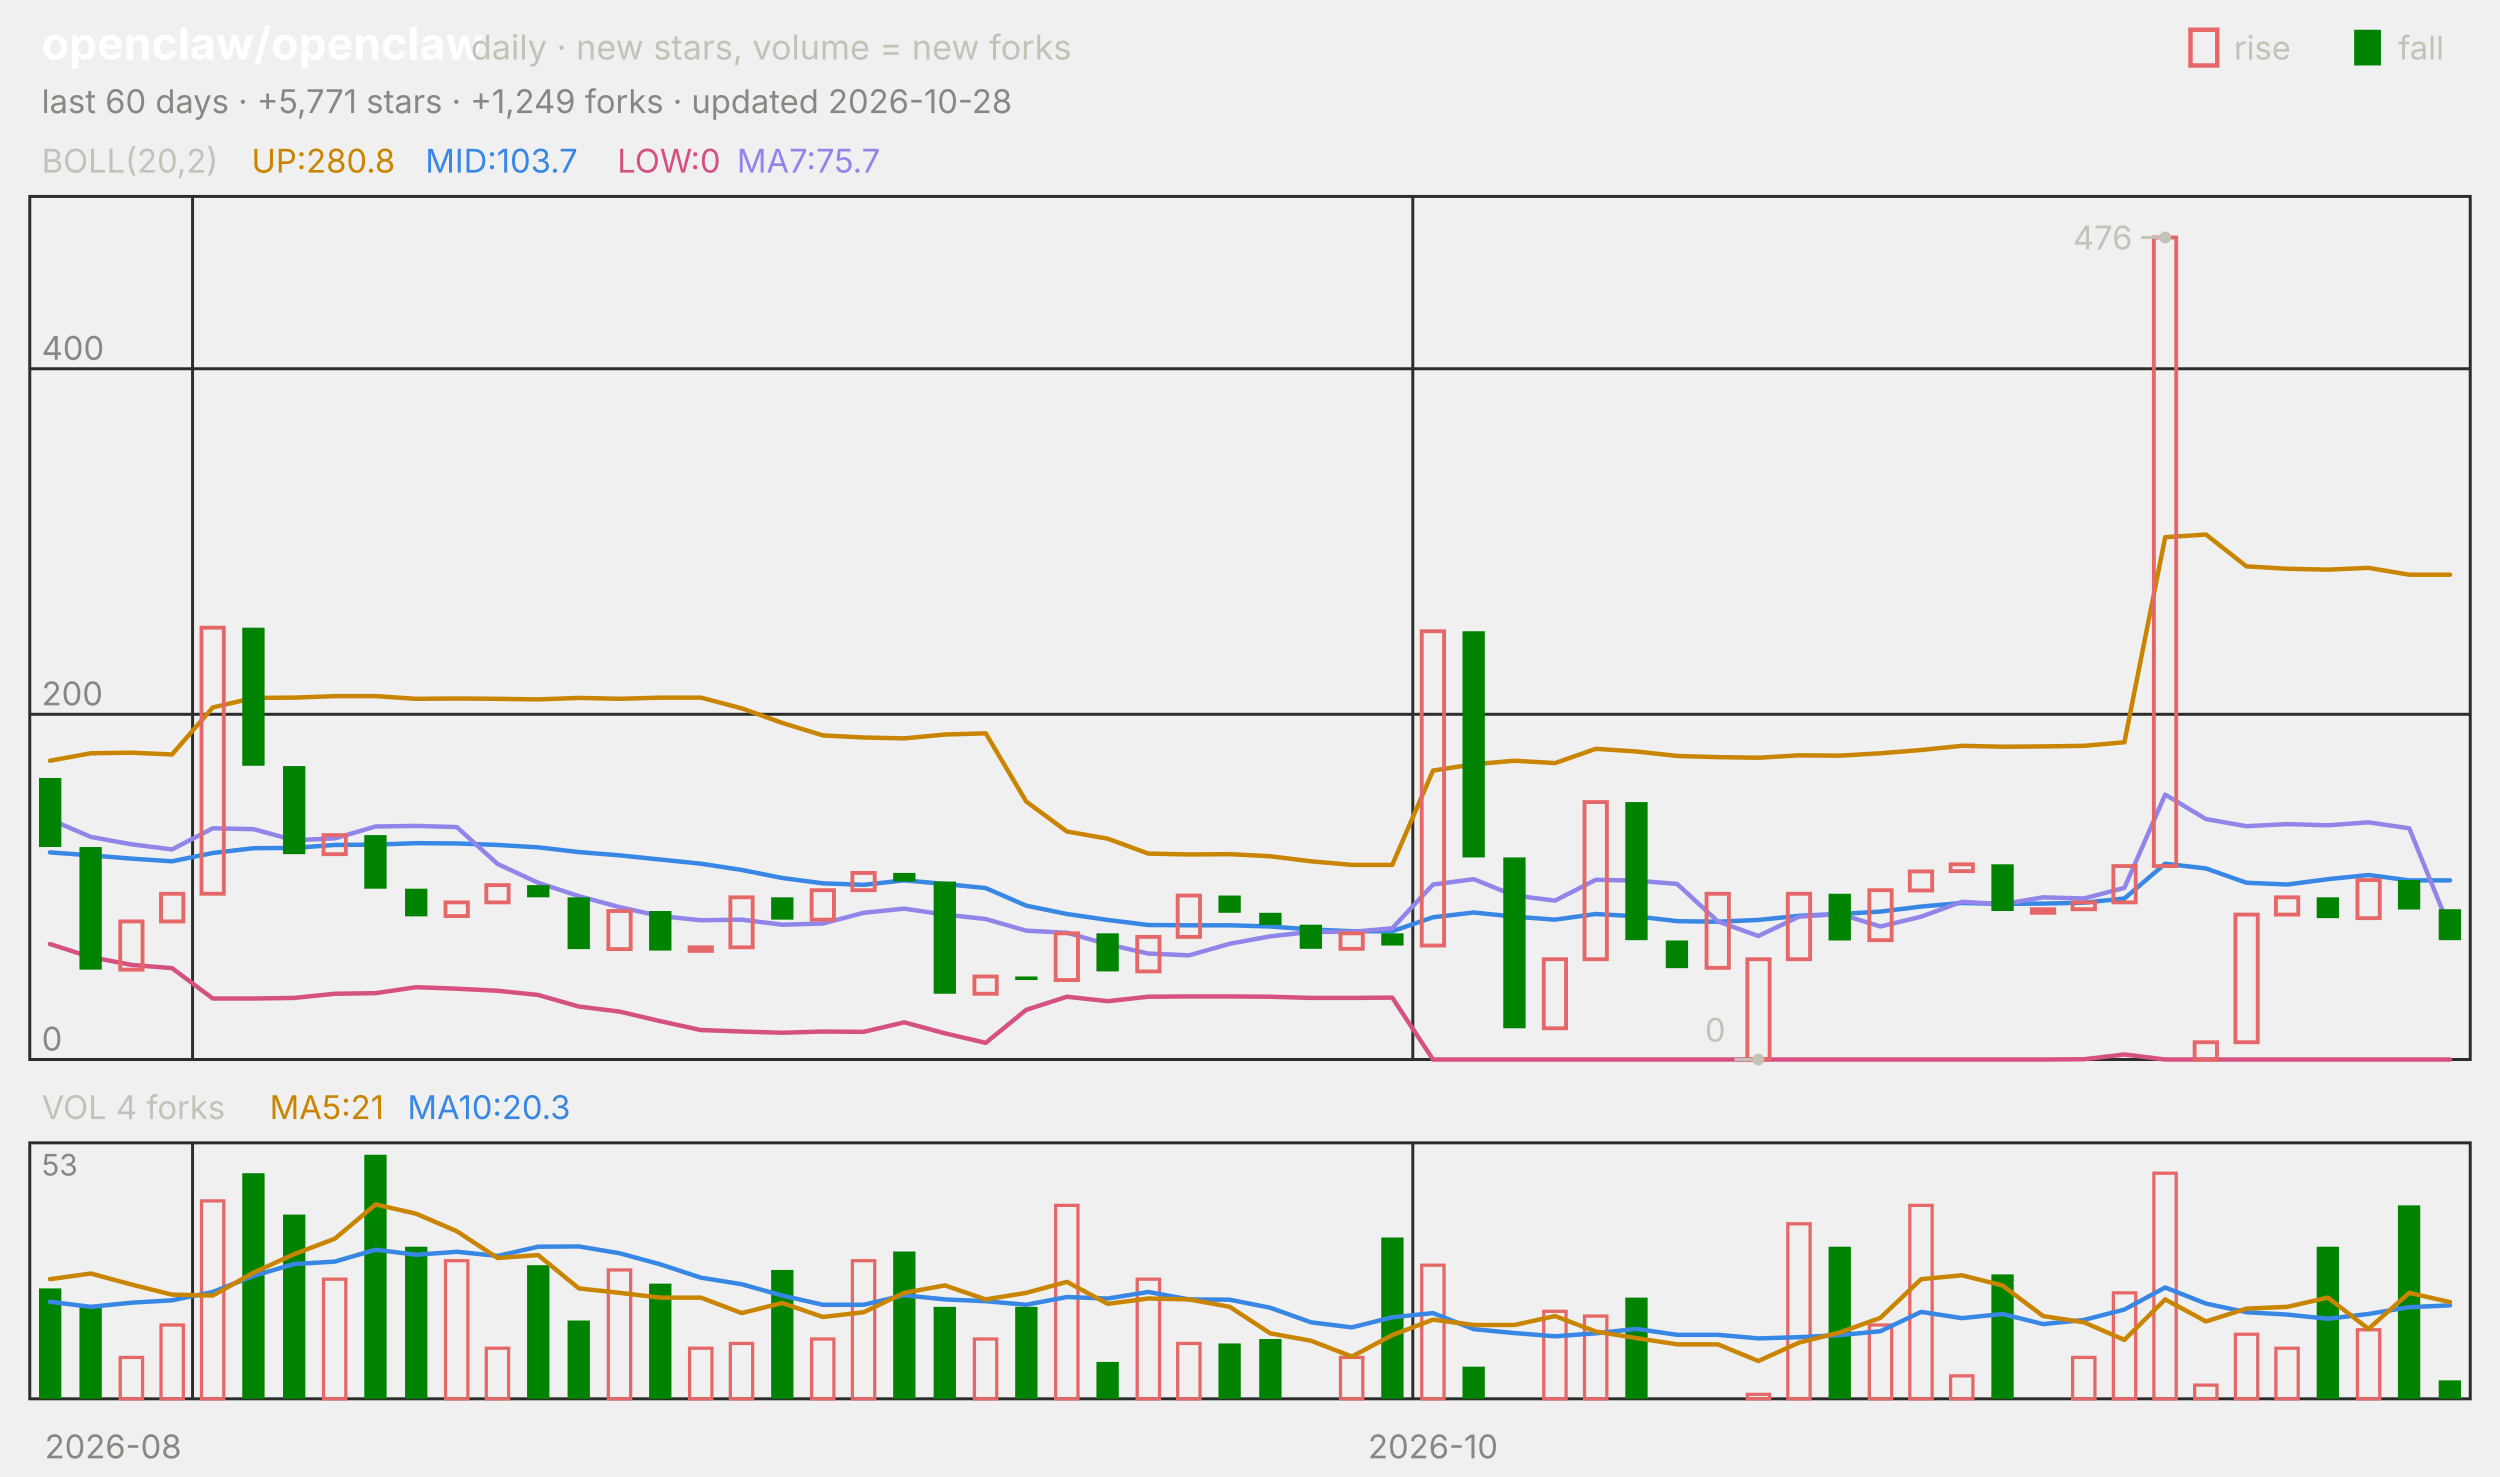
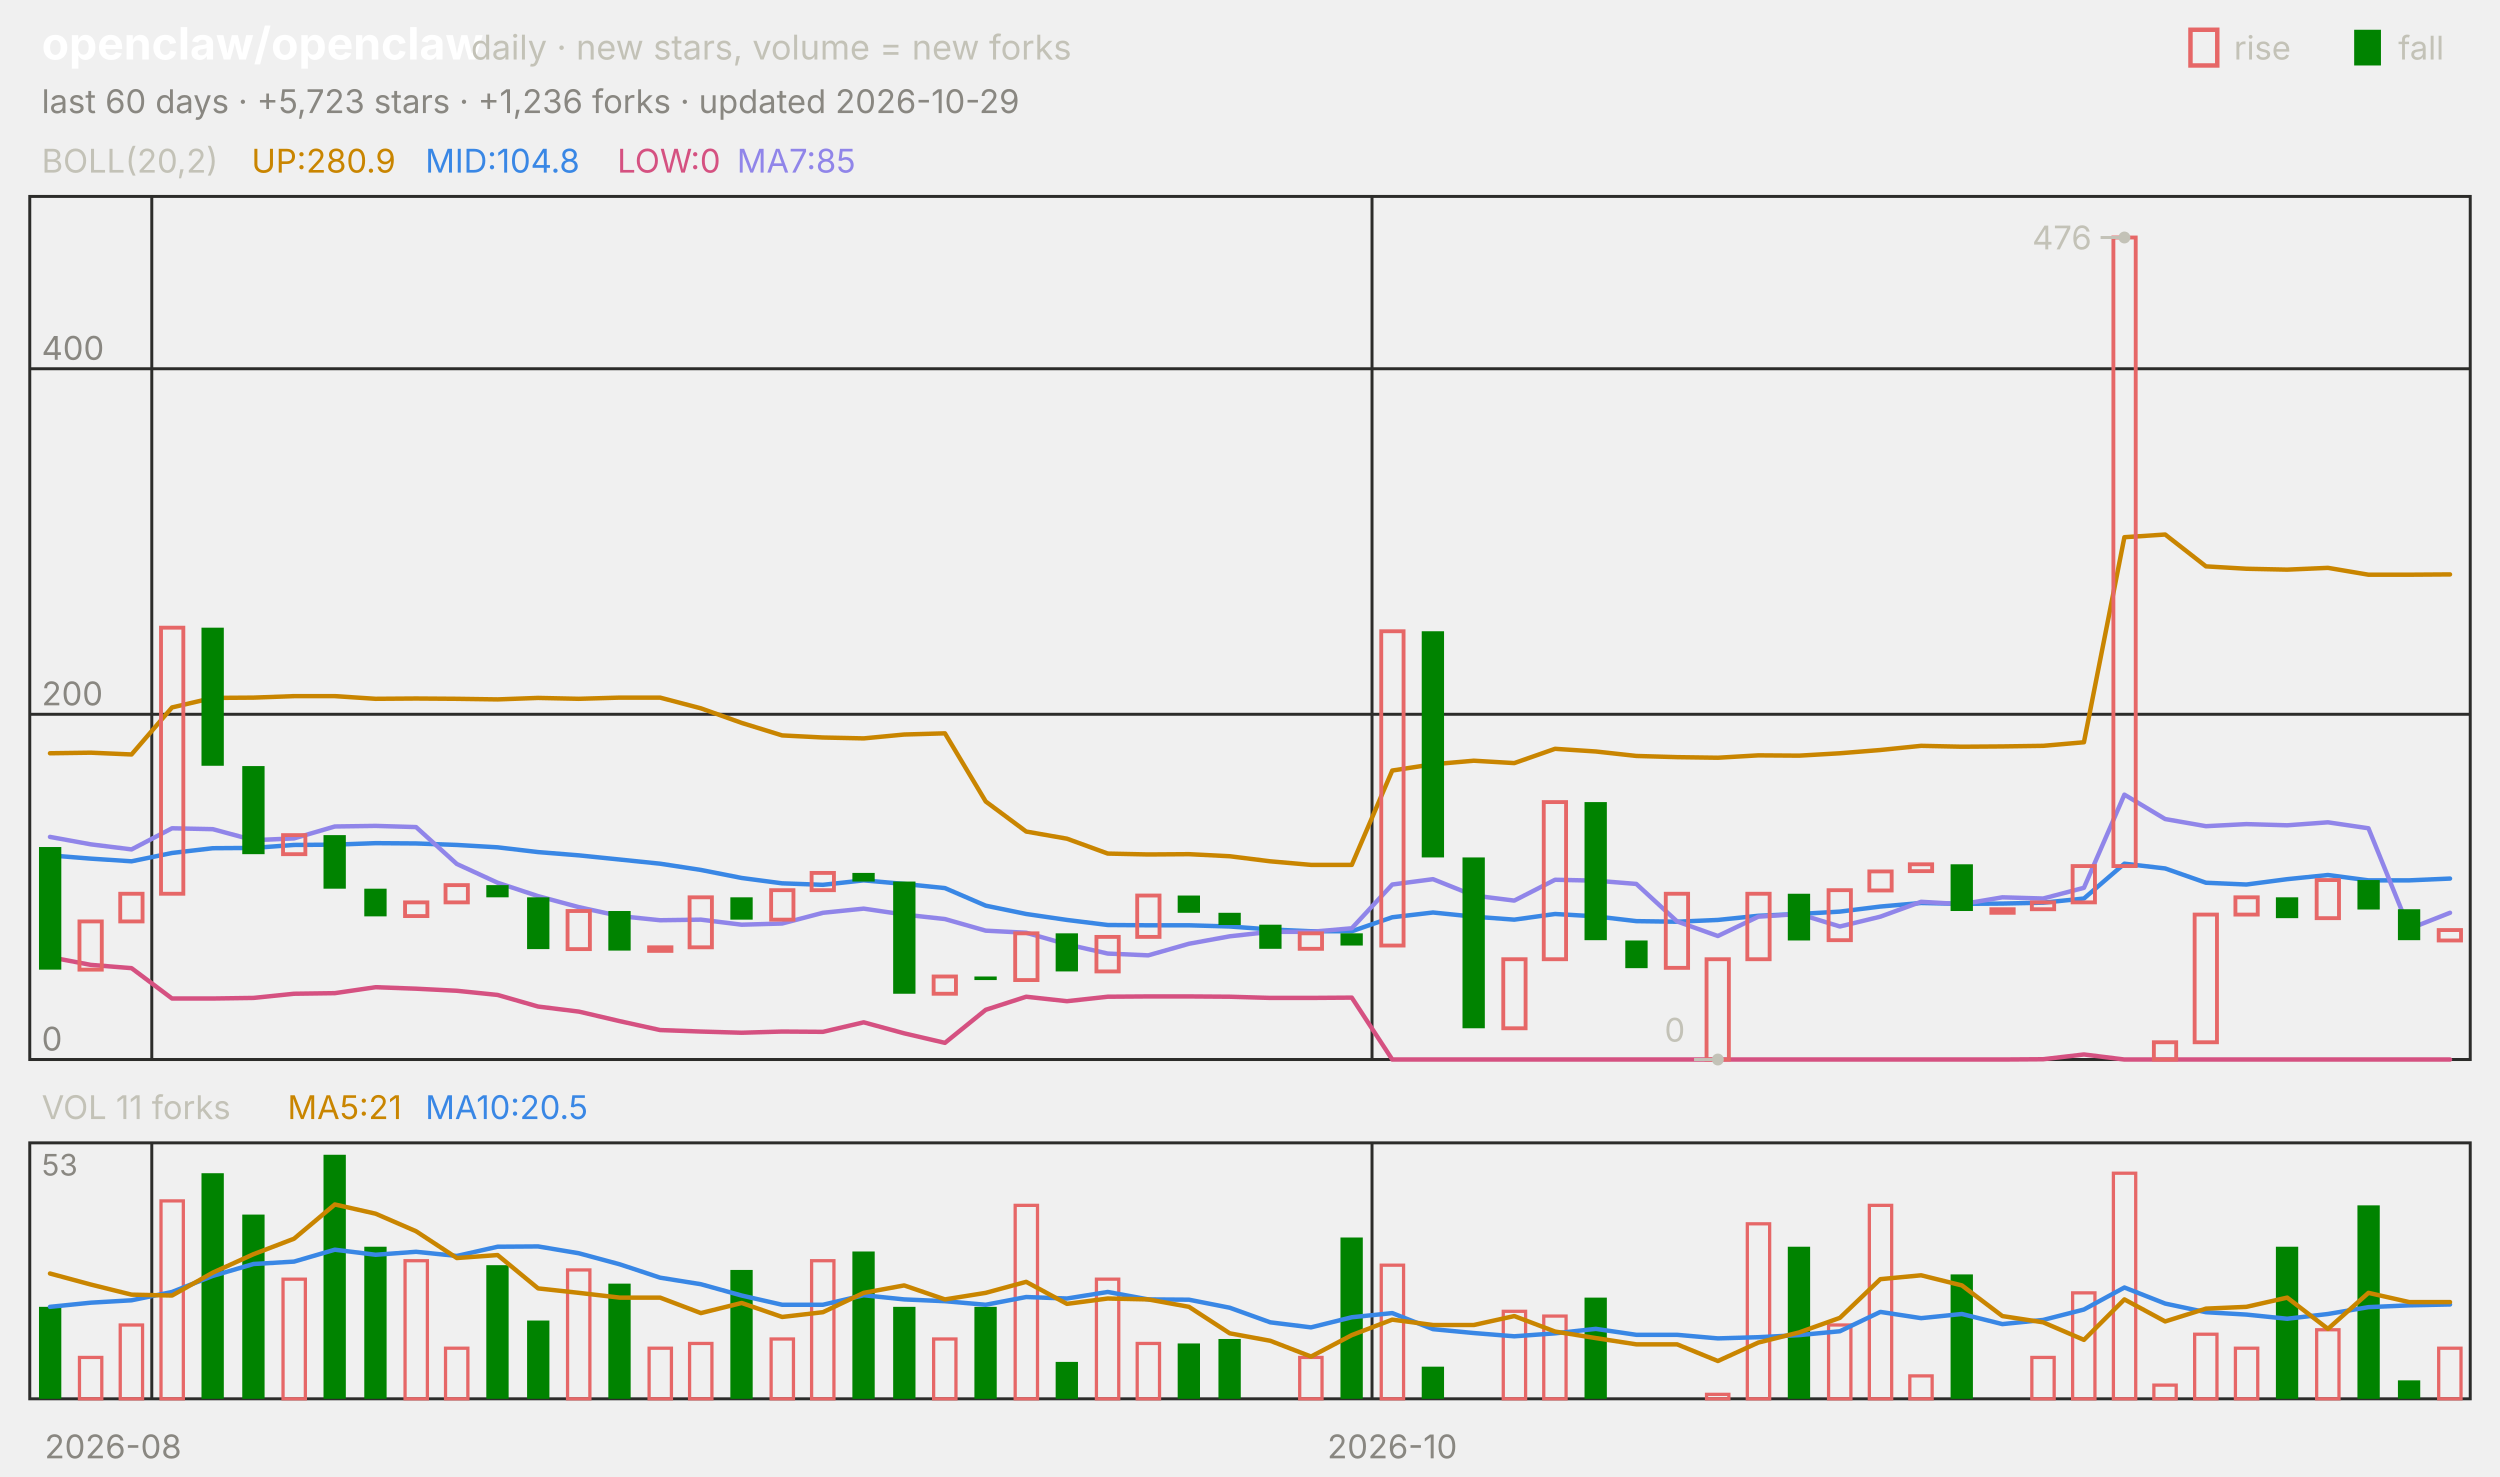
<svg xmlns="http://www.w3.org/2000/svg" viewBox="0 0 840 496" width="840" height="496" font-family="-apple-system,'Segoe UI',system-ui,sans-serif" role="img" aria-label="openclaw/openclaw candlestick chart">
  <text x="14.0" y="20.0" font-size="15" fill="#ffffff" font-weight="650">openclaw/openclaw</text>
  <text x="158.2" y="20.0" font-size="11.5" fill="#c3c2b7">daily · new stars, volume = new forks</text>
  <text x="805.8" y="20.0" font-size="11.0" fill="#c3c2b7">fall</text>
  <rect x="791" y="10" width="9" height="12" fill="#008300" />
  <text x="750.6" y="20.0" font-size="11.0" fill="#c3c2b7">rise</text>
  <rect x="736" y="10" width="9" height="12" fill="none" stroke="#e66767" stroke-width="1.5" />
-   <text x="14.0" y="38.0" font-size="11.0" fill="#898781">last 60 days · +5,771 stars · +1,249 forks · updated 2026-10-28</text>
+   <text x="14.0" y="38.0" font-size="11.0" fill="#898781">last 60 days · +5,723 stars · +1,236 forks · updated 2026-10-29</text>
  <rect x="10" y="66" width="820" height="290" fill="none" stroke="#2c2c2a" />
  <rect x="10" y="384" width="820" height="86" fill="none" stroke="#2c2c2a" />
  <text x="38.0" y="490.0" font-size="11.0" fill="#898781" text-anchor="middle">2026-08</text>
-   <line x1="64.7" y1="66.0" x2="64.7" y2="356.0" stroke="#2c2c2a" stroke-width="1.0" />
-   <line x1="64.7" y1="384.0" x2="64.7" y2="470.0" stroke="#2c2c2a" stroke-width="1.0" />
-   <line x1="474.7" y1="66.0" x2="474.7" y2="356.0" stroke="#2c2c2a" stroke-width="1.0" />
-   <line x1="474.7" y1="384.0" x2="474.7" y2="470.0" stroke="#2c2c2a" stroke-width="1.0" />
-   <text x="481.5" y="490.0" font-size="11.0" fill="#898781" text-anchor="middle">2026-10</text>
+   <line x1="51.0" y1="66.0" x2="51.0" y2="356.0" stroke="#2c2c2a" stroke-width="1.0" />
+   <line x1="51.0" y1="384.0" x2="51.0" y2="470.0" stroke="#2c2c2a" stroke-width="1.0" />
+   <line x1="461.0" y1="66.0" x2="461.0" y2="356.0" stroke="#2c2c2a" stroke-width="1.0" />
+   <line x1="461.0" y1="384.0" x2="461.0" y2="470.0" stroke="#2c2c2a" stroke-width="1.0" />
+   <text x="467.8" y="490.0" font-size="11.0" fill="#898781" text-anchor="middle">2026-10</text>
  <text x="14.0" y="58.0" font-size="11.0" fill="#c3c2b7">BOLL(20,2)</text>
-   <text x="84.5" y="58.0" font-size="11.0" fill="#c98500">UP:280.8</text>
-   <text x="142.9" y="58.0" font-size="11.0" fill="#3987e5">MID:103.7</text>
+   <text x="84.5" y="58.0" font-size="11.0" fill="#c98500">UP:280.9</text>
+   <text x="142.9" y="58.0" font-size="11.0" fill="#3987e5">MID:104.8</text>
  <text x="207.4" y="58.0" font-size="11.0" fill="#d55181">LOW:0</text>
-   <text x="247.6" y="58.0" font-size="11.0" fill="#9085e9">MA7:75.7</text>
+   <text x="247.6" y="58.0" font-size="11.0" fill="#9085e9">MA7:85</text>
  <line x1="10.0" y1="356.0" x2="830.0" y2="356.0" stroke="#2c2c2a" stroke-width="1.0" />
  <text x="14.0" y="353.0" font-size="11.0" fill="#898781">0</text>
  <line x1="10.0" y1="240.0" x2="830.0" y2="240.0" stroke="#2c2c2a" stroke-width="1.0" />
  <text x="14.0" y="237.0" font-size="11.0" fill="#898781">200</text>
  <line x1="10.0" y1="123.9" x2="830.0" y2="123.9" stroke="#2c2c2a" stroke-width="1.0" />
  <text x="14.0" y="120.9" font-size="11.0" fill="#898781">400</text>
-   <polyline points="16.8,255.6 30.5,253.1 44.2,252.9 57.8,253.5 71.5,237.7 85.2,234.5 98.8,234.4 112.5,233.9 126.2,233.9 139.8,234.8 153.5,234.7 167.2,234.8 180.8,235.0 194.5,234.5 208.2,234.8 221.8,234.4 235.5,234.4 249.2,238.0 262.8,242.9 276.5,247.1 290.2,247.8 303.8,248.1 317.5,246.8 331.2,246.4 344.8,269.3 358.5,279.4 372.2,281.8 385.8,286.8 399.5,287.1 413.2,287.0 426.8,287.7 440.5,289.4 454.2,290.6 467.8,290.6 481.5,258.9 495.2,256.8 508.8,255.6 522.5,256.4 536.2,251.6 549.8,252.5 563.5,254.0 577.2,254.4 590.8,254.6 604.5,253.8 618.2,253.9 631.8,253.1 645.5,252.0 659.2,250.6 672.8,250.9 686.5,250.8 700.2,250.6 713.8,249.4 727.5,180.5 741.2,179.6 754.8,190.3 768.5,191.1 782.2,191.4 795.8,190.8 809.5,193.1 823.2,193.1" fill="none" stroke="#c98500" stroke-width="1.5" stroke-linejoin="round" stroke-linecap="round" />
-   <polyline points="16.8,286.4 30.5,287.4 44.2,288.5 57.8,289.4 71.5,286.6 85.2,285.0 98.8,284.9 112.5,283.9 126.2,283.8 139.8,283.3 153.5,283.4 167.2,283.9 180.8,284.7 194.5,286.3 208.2,287.4 221.8,288.8 235.5,290.2 249.2,292.3 262.8,295.0 276.5,296.8 290.2,297.3 303.8,295.8 317.5,297.0 331.2,298.4 344.8,304.3 358.5,307.1 372.2,309.1 385.8,310.8 399.5,310.9 413.2,310.9 426.8,311.3 440.5,312.3 454.2,312.9 467.8,312.9 481.5,308.2 495.2,306.6 508.8,308.0 522.5,309.0 536.2,307.1 549.8,307.9 563.5,309.5 577.2,309.7 590.8,309.1 604.5,307.7 618.2,307.1 631.8,306.3 645.5,304.6 659.2,303.4 672.8,303.7 686.5,303.6 700.2,303.3 713.8,301.9 727.5,290.2 741.2,291.8 754.8,296.6 768.5,297.2 782.2,295.4 795.8,294.0 809.5,295.8 823.2,295.8" fill="none" stroke="#3987e5" stroke-width="1.5" stroke-linejoin="round" stroke-linecap="round" />
-   <polyline points="16.8,317.2 30.5,321.6 44.2,324.2 57.8,325.3 71.5,335.5 85.2,335.5 98.8,335.3 112.5,333.9 126.2,333.7 139.8,331.7 153.5,332.2 167.2,332.9 180.8,334.3 194.5,338.2 208.2,339.9 221.8,343.1 235.5,346.1 249.2,346.6 262.8,347.0 276.5,346.6 290.2,346.7 303.8,343.5 317.5,347.2 331.2,350.4 344.8,339.3 358.5,334.9 372.2,336.4 385.8,334.9 399.5,334.8 413.2,334.8 426.8,334.9 440.5,335.3 454.2,335.3 467.8,335.2 481.5,356.0 495.2,356.0 508.8,356.0 522.5,356.0 536.2,356.0 549.8,356.0 563.5,356.0 577.2,356.0 590.8,356.0 604.5,356.0 618.2,356.0 631.8,356.0 645.5,356.0 659.2,356.0 672.8,356.0 686.5,356.0 700.2,355.9 713.8,354.3 727.5,356.0 741.2,356.0 754.8,356.0 768.5,356.0 782.2,356.0 795.8,356.0 809.5,356.0 823.2,356.0" fill="none" stroke="#d55181" stroke-width="1.5" stroke-linejoin="round" stroke-linecap="round" />
-   <polyline points="16.8,275.3 30.5,281.2 44.2,283.7 57.8,285.4 71.5,278.3 85.2,278.6 98.8,282.3 112.5,281.7 126.2,277.7 139.8,277.5 153.5,277.9 167.2,290.3 180.8,296.6 194.5,301.1 208.2,304.8 221.8,307.8 235.5,309.2 249.2,309.0 262.8,310.7 276.5,310.3 290.2,306.7 303.8,305.3 317.5,307.3 331.2,308.8 344.8,312.7 358.5,313.4 372.2,317.3 385.8,320.4 399.5,321.0 413.2,317.1 426.8,314.6 440.5,313.1 454.2,313.1 467.8,311.9 481.5,297.2 495.2,295.4 508.8,300.9 522.5,302.6 536.2,295.6 549.8,295.9 563.5,297.0 577.2,309.6 590.8,314.5 604.5,308.0 618.2,307.1 631.8,311.3 645.5,308.0 659.2,303.0 672.8,303.8 686.5,301.5 700.2,301.9 713.8,298.3 727.5,267.0 741.2,275.2 754.8,277.6 768.5,276.9 782.2,277.3 795.8,276.3 809.5,278.3 823.2,312.1" fill="none" stroke="#9085e9" stroke-width="1.5" stroke-linejoin="round" stroke-linecap="round" />
-   <rect x="13.1" y="261.4" width="7.5" height="23.2" fill="#008300" />
-   <rect x="26.7" y="284.6" width="7.5" height="41.2" fill="#008300" />
-   <rect x="40.4" y="309.6" width="7.5" height="16.2" fill="none" stroke="#e66767" stroke-width="1.3" />
-   <rect x="54.1" y="300.3" width="7.5" height="9.3" fill="none" stroke="#e66767" stroke-width="1.3" />
-   <rect x="67.7" y="210.9" width="7.5" height="89.4" fill="none" stroke="#e66767" stroke-width="1.3" />
-   <rect x="81.4" y="210.9" width="7.5" height="46.4" fill="#008300" />
-   <rect x="95.1" y="257.4" width="7.5" height="29.6" fill="#008300" />
-   <rect x="108.7" y="280.6" width="7.5" height="6.4" fill="none" stroke="#e66767" stroke-width="1.3" />
-   <rect x="122.4" y="280.6" width="7.5" height="18.0" fill="#008300" />
-   <rect x="136.1" y="298.6" width="7.5" height="9.3" fill="#008300" />
-   <rect x="149.7" y="303.2" width="7.5" height="4.6" fill="none" stroke="#e66767" stroke-width="1.3" />
-   <rect x="163.4" y="297.4" width="7.5" height="5.8" fill="none" stroke="#e66767" stroke-width="1.3" />
-   <rect x="177.1" y="297.4" width="7.5" height="4.1" fill="#008300" />
-   <rect x="190.7" y="301.5" width="7.5" height="17.4" fill="#008300" />
-   <rect x="204.4" y="306.1" width="7.5" height="12.8" fill="none" stroke="#e66767" stroke-width="1.3" />
-   <rect x="218.1" y="306.1" width="7.5" height="13.3" fill="#008300" />
-   <rect x="231.7" y="318.3" width="7.5" height="1.2" fill="none" stroke="#e66767" stroke-width="1.3" />
-   <rect x="245.4" y="301.5" width="7.5" height="16.8" fill="none" stroke="#e66767" stroke-width="1.3" />
-   <rect x="259.1" y="301.5" width="7.5" height="7.5" fill="#008300" />
-   <rect x="272.7" y="299.1" width="7.5" height="9.9" fill="none" stroke="#e66767" stroke-width="1.3" />
-   <rect x="286.4" y="293.3" width="7.5" height="5.8" fill="none" stroke="#e66767" stroke-width="1.3" />
-   <rect x="300.1" y="293.3" width="7.5" height="2.9" fill="#008300" />
-   <rect x="313.7" y="296.2" width="7.5" height="37.7" fill="#008300" />
-   <rect x="327.4" y="328.1" width="7.5" height="5.8" fill="none" stroke="#e66767" stroke-width="1.3" />
-   <rect x="341.1" y="328.1" width="7.5" height="1.2" fill="#008300" />
-   <rect x="354.7" y="313.6" width="7.5" height="15.7" fill="none" stroke="#e66767" stroke-width="1.3" />
-   <rect x="368.4" y="313.6" width="7.5" height="12.8" fill="#008300" />
-   <rect x="382.1" y="314.8" width="7.5" height="11.6" fill="none" stroke="#e66767" stroke-width="1.3" />
-   <rect x="395.7" y="300.9" width="7.5" height="13.9" fill="none" stroke="#e66767" stroke-width="1.3" />
-   <rect x="409.4" y="300.9" width="7.5" height="5.8" fill="#008300" />
-   <rect x="423.1" y="306.7" width="7.5" height="4.1" fill="#008300" />
-   <rect x="436.7" y="310.7" width="7.5" height="8.1" fill="#008300" />
-   <rect x="450.4" y="313.6" width="7.5" height="5.2" fill="none" stroke="#e66767" stroke-width="1.3" />
-   <rect x="464.1" y="313.6" width="7.5" height="4.1" fill="#008300" />
-   <rect x="477.7" y="212.1" width="7.5" height="105.6" fill="none" stroke="#e66767" stroke-width="1.3" />
-   <rect x="491.4" y="212.1" width="7.5" height="76.0" fill="#008300" />
-   <rect x="505.1" y="288.1" width="7.5" height="57.4" fill="#008300" />
-   <rect x="518.7" y="322.3" width="7.5" height="23.2" fill="none" stroke="#e66767" stroke-width="1.3" />
-   <rect x="532.4" y="269.5" width="7.5" height="52.8" fill="none" stroke="#e66767" stroke-width="1.3" />
-   <rect x="546.1" y="269.5" width="7.5" height="46.4" fill="#008300" />
-   <rect x="559.7" y="316.0" width="7.5" height="9.3" fill="#008300" />
-   <rect x="573.4" y="300.3" width="7.5" height="24.9" fill="none" stroke="#e66767" stroke-width="1.3" />
-   <rect x="587.1" y="322.3" width="7.5" height="33.7" fill="none" stroke="#e66767" stroke-width="1.3" />
-   <rect x="600.7" y="300.3" width="7.5" height="22.0" fill="none" stroke="#e66767" stroke-width="1.3" />
-   <rect x="614.4" y="300.3" width="7.5" height="15.7" fill="#008300" />
-   <rect x="628.1" y="299.1" width="7.5" height="16.8" fill="none" stroke="#e66767" stroke-width="1.3" />
-   <rect x="641.7" y="292.8" width="7.5" height="6.4" fill="none" stroke="#e66767" stroke-width="1.3" />
-   <rect x="655.4" y="290.4" width="7.5" height="2.3" fill="none" stroke="#e66767" stroke-width="1.3" />
-   <rect x="669.1" y="290.4" width="7.5" height="15.7" fill="#008300" />
-   <rect x="682.7" y="305.5" width="7.5" height="1.2" fill="none" stroke="#e66767" stroke-width="1.3" />
-   <rect x="696.4" y="303.2" width="7.5" height="2.3" fill="none" stroke="#e66767" stroke-width="1.3" />
-   <rect x="710.1" y="291.0" width="7.5" height="12.2" fill="none" stroke="#e66767" stroke-width="1.3" />
-   <rect x="723.7" y="79.8" width="7.5" height="211.2" fill="none" stroke="#e66767" stroke-width="1.3" />
-   <rect x="737.4" y="350.2" width="7.5" height="5.8" fill="none" stroke="#e66767" stroke-width="1.3" />
-   <rect x="751.1" y="307.3" width="7.5" height="42.9" fill="none" stroke="#e66767" stroke-width="1.3" />
-   <rect x="764.7" y="301.5" width="7.5" height="5.8" fill="none" stroke="#e66767" stroke-width="1.3" />
-   <rect x="778.4" y="301.5" width="7.5" height="7.0" fill="#008300" />
-   <rect x="792.1" y="295.7" width="7.5" height="12.8" fill="none" stroke="#e66767" stroke-width="1.3" />
-   <rect x="805.7" y="295.7" width="7.5" height="9.9" fill="#008300" />
-   <rect x="819.4" y="305.5" width="7.5" height="10.4" fill="#008300" />
-   <circle cx="727.5" cy="79.8" r="2" fill="#c3c2b7" />
-   <line x1="727.5" y1="79.8" x2="719.5" y2="79.8" stroke="#c3c2b7" stroke-width="1.0" />
-   <text x="716.5" y="83.8" font-size="11.0" fill="#c3c2b7" text-anchor="end">476</text>
-   <circle cx="590.8" cy="356.0" r="2" fill="#c3c2b7" />
-   <line x1="590.8" y1="356.0" x2="582.8" y2="356.0" stroke="#c3c2b7" stroke-width="1.0" />
-   <text x="579.8" y="350.0" font-size="11.0" fill="#c3c2b7" text-anchor="end">0</text>
-   <text x="14.0" y="376.0" font-size="11.0" fill="#c3c2b7">VOL 4 forks</text>
-   <text x="90.6" y="376.0" font-size="11.0" fill="#c98500">MA5:21</text>
-   <text x="136.9" y="376.0" font-size="11.0" fill="#3987e5">MA10:20.3</text>
+   <polyline points="16.8,253.1 30.5,252.9 44.2,253.5 57.8,237.7 71.5,234.5 85.2,234.4 98.8,233.9 112.5,233.9 126.2,234.8 139.8,234.7 153.5,234.8 167.2,235.0 180.8,234.5 194.5,234.8 208.2,234.4 221.8,234.4 235.5,238.0 249.2,242.9 262.8,247.1 276.5,247.8 290.2,248.1 303.8,246.8 317.5,246.4 331.2,269.3 344.8,279.4 358.5,281.8 372.2,286.8 385.8,287.1 399.5,287.0 413.2,287.7 426.8,289.4 440.5,290.6 454.2,290.6 467.8,258.9 481.5,256.8 495.2,255.6 508.8,256.4 522.5,251.6 536.2,252.5 549.8,254.0 563.5,254.4 577.2,254.6 590.8,253.8 604.5,253.9 618.2,253.1 631.8,252.0 645.5,250.6 659.2,250.9 672.8,250.8 686.5,250.6 700.2,249.4 713.8,180.5 727.5,179.6 741.2,190.3 754.8,191.1 768.5,191.4 782.2,190.8 795.8,193.1 809.5,193.1 823.2,193.0" fill="none" stroke="#c98500" stroke-width="1.5" stroke-linejoin="round" stroke-linecap="round" />
+   <polyline points="16.8,287.4 30.5,288.5 44.2,289.4 57.8,286.6 71.5,285.0 85.2,284.9 98.8,283.9 112.5,283.8 126.2,283.3 139.8,283.4 153.5,283.9 167.2,284.7 180.8,286.3 194.5,287.4 208.2,288.8 221.8,290.2 235.5,292.3 249.2,295.0 262.8,296.8 276.5,297.3 290.2,295.8 303.8,297.0 317.5,298.4 331.2,304.3 344.8,307.1 358.5,309.1 372.2,310.8 385.8,310.9 399.5,310.9 413.2,311.3 426.8,312.3 440.5,312.9 454.2,312.9 467.8,308.2 481.5,306.6 495.2,308.0 508.8,309.0 522.5,307.1 536.2,307.9 549.8,309.5 563.5,309.7 577.2,309.1 590.8,307.7 604.5,307.1 618.2,306.3 631.8,304.6 645.5,303.4 659.2,303.7 672.8,303.6 686.5,303.3 700.2,301.9 713.8,290.2 727.5,291.8 741.2,296.6 754.8,297.2 768.5,295.4 782.2,294.0 795.8,295.8 809.5,295.8 823.2,295.2" fill="none" stroke="#3987e5" stroke-width="1.5" stroke-linejoin="round" stroke-linecap="round" />
+   <polyline points="16.8,321.6 30.5,324.2 44.2,325.3 57.8,335.5 71.5,335.5 85.2,335.3 98.8,333.9 112.5,333.7 126.2,331.7 139.8,332.2 153.5,332.9 167.2,334.3 180.8,338.2 194.5,339.9 208.2,343.1 221.8,346.1 235.5,346.6 249.2,347.0 262.8,346.6 276.5,346.7 290.2,343.5 303.8,347.2 317.5,350.4 331.2,339.3 344.8,334.9 358.5,336.4 372.2,334.9 385.8,334.8 399.5,334.8 413.2,334.9 426.8,335.3 440.5,335.3 454.2,335.2 467.8,356.0 481.5,356.0 495.2,356.0 508.8,356.0 522.5,356.0 536.2,356.0 549.8,356.0 563.5,356.0 577.2,356.0 590.8,356.0 604.5,356.0 618.2,356.0 631.8,356.0 645.5,356.0 659.2,356.0 672.8,356.0 686.5,355.9 700.2,354.3 713.8,356.0 727.5,356.0 741.2,356.0 754.8,356.0 768.5,356.0 782.2,356.0 795.8,356.0 809.5,356.0 823.2,356.0" fill="none" stroke="#d55181" stroke-width="1.5" stroke-linejoin="round" stroke-linecap="round" />
+   <polyline points="16.8,281.2 30.5,283.7 44.2,285.4 57.8,278.3 71.5,278.6 85.2,282.3 98.8,281.7 112.5,277.7 126.2,277.5 139.8,277.9 153.5,290.3 167.2,296.6 180.8,301.1 194.5,304.8 208.2,307.8 221.8,309.2 235.5,309.0 249.2,310.7 262.8,310.3 276.5,306.7 290.2,305.3 303.8,307.3 317.5,308.8 331.2,312.7 344.8,313.4 358.5,317.3 372.2,320.4 385.8,321.0 399.5,317.1 413.2,314.6 426.8,313.1 440.5,313.1 454.2,311.9 467.8,297.2 481.5,295.4 495.2,300.9 508.8,302.6 522.5,295.6 536.2,295.9 549.8,297.0 563.5,309.6 577.2,314.5 590.8,308.0 604.5,307.1 618.2,311.3 631.8,308.0 645.5,303.0 659.2,303.8 672.8,301.5 686.5,301.9 700.2,298.3 713.8,267.0 727.5,275.2 741.2,277.6 754.8,276.9 768.5,277.3 782.2,276.3 795.8,278.3 809.5,312.1 823.2,306.7" fill="none" stroke="#9085e9" stroke-width="1.5" stroke-linejoin="round" stroke-linecap="round" />
+   <rect x="13.1" y="284.6" width="7.5" height="41.2" fill="#008300" />
+   <rect x="26.7" y="309.6" width="7.5" height="16.2" fill="none" stroke="#e66767" stroke-width="1.3" />
+   <rect x="40.4" y="300.3" width="7.5" height="9.3" fill="none" stroke="#e66767" stroke-width="1.3" />
+   <rect x="54.1" y="210.9" width="7.5" height="89.4" fill="none" stroke="#e66767" stroke-width="1.3" />
+   <rect x="67.7" y="210.9" width="7.5" height="46.4" fill="#008300" />
+   <rect x="81.4" y="257.4" width="7.5" height="29.6" fill="#008300" />
+   <rect x="95.1" y="280.6" width="7.5" height="6.4" fill="none" stroke="#e66767" stroke-width="1.3" />
+   <rect x="108.7" y="280.6" width="7.5" height="18.0" fill="#008300" />
+   <rect x="122.4" y="298.6" width="7.5" height="9.3" fill="#008300" />
+   <rect x="136.1" y="303.2" width="7.5" height="4.6" fill="none" stroke="#e66767" stroke-width="1.3" />
+   <rect x="149.7" y="297.4" width="7.5" height="5.8" fill="none" stroke="#e66767" stroke-width="1.3" />
+   <rect x="163.4" y="297.4" width="7.5" height="4.1" fill="#008300" />
+   <rect x="177.1" y="301.5" width="7.5" height="17.4" fill="#008300" />
+   <rect x="190.7" y="306.1" width="7.5" height="12.8" fill="none" stroke="#e66767" stroke-width="1.3" />
+   <rect x="204.4" y="306.1" width="7.5" height="13.3" fill="#008300" />
+   <rect x="218.1" y="318.3" width="7.5" height="1.2" fill="none" stroke="#e66767" stroke-width="1.3" />
+   <rect x="231.7" y="301.5" width="7.5" height="16.8" fill="none" stroke="#e66767" stroke-width="1.3" />
+   <rect x="245.4" y="301.5" width="7.5" height="7.5" fill="#008300" />
+   <rect x="259.1" y="299.1" width="7.5" height="9.9" fill="none" stroke="#e66767" stroke-width="1.3" />
+   <rect x="272.7" y="293.3" width="7.5" height="5.8" fill="none" stroke="#e66767" stroke-width="1.3" />
+   <rect x="286.4" y="293.3" width="7.5" height="2.9" fill="#008300" />
+   <rect x="300.1" y="296.2" width="7.5" height="37.7" fill="#008300" />
+   <rect x="313.7" y="328.1" width="7.5" height="5.8" fill="none" stroke="#e66767" stroke-width="1.3" />
+   <rect x="327.4" y="328.1" width="7.5" height="1.2" fill="#008300" />
+   <rect x="341.1" y="313.6" width="7.5" height="15.7" fill="none" stroke="#e66767" stroke-width="1.3" />
+   <rect x="354.7" y="313.6" width="7.5" height="12.8" fill="#008300" />
+   <rect x="368.4" y="314.8" width="7.5" height="11.6" fill="none" stroke="#e66767" stroke-width="1.3" />
+   <rect x="382.1" y="300.9" width="7.5" height="13.9" fill="none" stroke="#e66767" stroke-width="1.3" />
+   <rect x="395.7" y="300.9" width="7.5" height="5.8" fill="#008300" />
+   <rect x="409.4" y="306.7" width="7.5" height="4.1" fill="#008300" />
+   <rect x="423.1" y="310.7" width="7.5" height="8.1" fill="#008300" />
+   <rect x="436.7" y="313.6" width="7.5" height="5.2" fill="none" stroke="#e66767" stroke-width="1.3" />
+   <rect x="450.4" y="313.6" width="7.5" height="4.1" fill="#008300" />
+   <rect x="464.1" y="212.1" width="7.5" height="105.6" fill="none" stroke="#e66767" stroke-width="1.3" />
+   <rect x="477.7" y="212.1" width="7.5" height="76.0" fill="#008300" />
+   <rect x="491.4" y="288.1" width="7.5" height="57.4" fill="#008300" />
+   <rect x="505.1" y="322.3" width="7.5" height="23.2" fill="none" stroke="#e66767" stroke-width="1.3" />
+   <rect x="518.7" y="269.5" width="7.5" height="52.8" fill="none" stroke="#e66767" stroke-width="1.3" />
+   <rect x="532.4" y="269.5" width="7.5" height="46.4" fill="#008300" />
+   <rect x="546.1" y="316.0" width="7.5" height="9.3" fill="#008300" />
+   <rect x="559.7" y="300.3" width="7.5" height="24.9" fill="none" stroke="#e66767" stroke-width="1.3" />
+   <rect x="573.4" y="322.3" width="7.5" height="33.7" fill="none" stroke="#e66767" stroke-width="1.3" />
+   <rect x="587.1" y="300.3" width="7.5" height="22.0" fill="none" stroke="#e66767" stroke-width="1.3" />
+   <rect x="600.7" y="300.3" width="7.5" height="15.7" fill="#008300" />
+   <rect x="614.4" y="299.1" width="7.5" height="16.8" fill="none" stroke="#e66767" stroke-width="1.3" />
+   <rect x="628.1" y="292.8" width="7.5" height="6.4" fill="none" stroke="#e66767" stroke-width="1.3" />
+   <rect x="641.7" y="290.4" width="7.5" height="2.3" fill="none" stroke="#e66767" stroke-width="1.3" />
+   <rect x="655.4" y="290.4" width="7.5" height="15.7" fill="#008300" />
+   <rect x="669.1" y="305.5" width="7.5" height="1.2" fill="none" stroke="#e66767" stroke-width="1.3" />
+   <rect x="682.7" y="303.2" width="7.5" height="2.3" fill="none" stroke="#e66767" stroke-width="1.3" />
+   <rect x="696.4" y="291.0" width="7.5" height="12.2" fill="none" stroke="#e66767" stroke-width="1.3" />
+   <rect x="710.1" y="79.8" width="7.5" height="211.2" fill="none" stroke="#e66767" stroke-width="1.3" />
+   <rect x="723.7" y="350.2" width="7.5" height="5.8" fill="none" stroke="#e66767" stroke-width="1.3" />
+   <rect x="737.4" y="307.3" width="7.5" height="42.9" fill="none" stroke="#e66767" stroke-width="1.3" />
+   <rect x="751.1" y="301.5" width="7.5" height="5.8" fill="none" stroke="#e66767" stroke-width="1.3" />
+   <rect x="764.7" y="301.5" width="7.5" height="7.0" fill="#008300" />
+   <rect x="778.4" y="295.7" width="7.5" height="12.8" fill="none" stroke="#e66767" stroke-width="1.3" />
+   <rect x="792.1" y="295.7" width="7.5" height="9.9" fill="#008300" />
+   <rect x="805.7" y="305.5" width="7.5" height="10.4" fill="#008300" />
+   <rect x="819.4" y="312.5" width="7.5" height="3.5" fill="none" stroke="#e66767" stroke-width="1.3" />
+   <circle cx="713.8" cy="79.8" r="2" fill="#c3c2b7" />
+   <line x1="713.8" y1="79.8" x2="705.8" y2="79.8" stroke="#c3c2b7" stroke-width="1.0" />
+   <text x="702.8" y="83.8" font-size="11.0" fill="#c3c2b7" text-anchor="end">476</text>
+   <circle cx="577.2" cy="356.0" r="2" fill="#c3c2b7" />
+   <line x1="577.2" y1="356.0" x2="569.2" y2="356.0" stroke="#c3c2b7" stroke-width="1.0" />
+   <text x="566.2" y="350.0" font-size="11.0" fill="#c3c2b7" text-anchor="end">0</text>
+   <text x="14.0" y="376.0" font-size="11.0" fill="#c3c2b7">VOL 11 forks</text>
+   <text x="96.6" y="376.0" font-size="11.0" fill="#c98500">MA5:21</text>
+   <text x="142.9" y="376.0" font-size="11.0" fill="#3987e5">MA10:20.5</text>
  <text x="14.0" y="395.0" font-size="10" fill="#898781">53</text>
-   <rect x="13.1" y="432.9" width="7.5" height="37.1" fill="#008300" />
-   <rect x="26.7" y="439.1" width="7.5" height="30.9" fill="#008300" />
-   <rect x="40.4" y="456.1" width="7.5" height="13.9" fill="none" stroke="#e66767" stroke-width="1.1" />
-   <rect x="54.1" y="445.2" width="7.5" height="24.8" fill="none" stroke="#e66767" stroke-width="1.1" />
-   <rect x="67.7" y="403.5" width="7.5" height="66.5" fill="none" stroke="#e66767" stroke-width="1.1" />
-   <rect x="81.4" y="394.2" width="7.5" height="75.8" fill="#008300" />
-   <rect x="95.1" y="408.1" width="7.5" height="61.9" fill="#008300" />
-   <rect x="108.7" y="429.8" width="7.5" height="40.2" fill="none" stroke="#e66767" stroke-width="1.1" />
-   <rect x="122.4" y="388.0" width="7.5" height="82.0" fill="#008300" />
-   <rect x="136.1" y="418.9" width="7.5" height="51.1" fill="#008300" />
-   <rect x="149.7" y="423.6" width="7.5" height="46.4" fill="none" stroke="#e66767" stroke-width="1.1" />
-   <rect x="163.4" y="453.0" width="7.5" height="17.0" fill="none" stroke="#e66767" stroke-width="1.1" />
-   <rect x="177.1" y="425.1" width="7.5" height="44.9" fill="#008300" />
-   <rect x="190.7" y="443.7" width="7.5" height="26.3" fill="#008300" />
-   <rect x="204.4" y="426.7" width="7.5" height="43.3" fill="none" stroke="#e66767" stroke-width="1.1" />
-   <rect x="218.1" y="431.3" width="7.5" height="38.7" fill="#008300" />
-   <rect x="231.7" y="453.0" width="7.5" height="17.0" fill="none" stroke="#e66767" stroke-width="1.1" />
-   <rect x="245.4" y="451.4" width="7.5" height="18.6" fill="none" stroke="#e66767" stroke-width="1.1" />
-   <rect x="259.1" y="426.7" width="7.5" height="43.3" fill="#008300" />
-   <rect x="272.7" y="449.9" width="7.5" height="20.1" fill="none" stroke="#e66767" stroke-width="1.1" />
-   <rect x="286.4" y="423.6" width="7.5" height="46.4" fill="none" stroke="#e66767" stroke-width="1.1" />
-   <rect x="300.1" y="420.5" width="7.5" height="49.5" fill="#008300" />
-   <rect x="313.7" y="439.1" width="7.5" height="30.9" fill="#008300" />
-   <rect x="327.4" y="449.9" width="7.5" height="20.1" fill="none" stroke="#e66767" stroke-width="1.1" />
-   <rect x="341.1" y="439.1" width="7.5" height="30.9" fill="#008300" />
-   <rect x="354.7" y="405.0" width="7.5" height="65.0" fill="none" stroke="#e66767" stroke-width="1.1" />
-   <rect x="368.4" y="457.6" width="7.5" height="12.4" fill="#008300" />
-   <rect x="382.1" y="429.8" width="7.5" height="40.2" fill="none" stroke="#e66767" stroke-width="1.1" />
-   <rect x="395.7" y="451.4" width="7.5" height="18.6" fill="none" stroke="#e66767" stroke-width="1.1" />
-   <rect x="409.4" y="451.4" width="7.5" height="18.6" fill="#008300" />
-   <rect x="423.1" y="449.9" width="7.5" height="20.1" fill="#008300" />
-   <rect x="450.4" y="456.1" width="7.5" height="13.9" fill="none" stroke="#e66767" stroke-width="1.1" />
-   <rect x="464.1" y="415.8" width="7.5" height="54.2" fill="#008300" />
-   <rect x="477.7" y="425.1" width="7.5" height="44.9" fill="none" stroke="#e66767" stroke-width="1.1" />
-   <rect x="491.4" y="459.2" width="7.5" height="10.8" fill="#008300" />
-   <rect x="518.7" y="440.6" width="7.5" height="29.4" fill="none" stroke="#e66767" stroke-width="1.1" />
-   <rect x="532.4" y="442.2" width="7.5" height="27.8" fill="none" stroke="#e66767" stroke-width="1.1" />
-   <rect x="546.1" y="436.0" width="7.5" height="34.0" fill="#008300" />
-   <rect x="587.1" y="468.5" width="7.5" height="1.5" fill="none" stroke="#e66767" stroke-width="1.1" />
-   <rect x="600.7" y="411.2" width="7.5" height="58.8" fill="none" stroke="#e66767" stroke-width="1.1" />
-   <rect x="614.4" y="418.9" width="7.5" height="51.1" fill="#008300" />
-   <rect x="628.1" y="445.2" width="7.5" height="24.8" fill="none" stroke="#e66767" stroke-width="1.1" />
-   <rect x="641.7" y="405.0" width="7.5" height="65.0" fill="none" stroke="#e66767" stroke-width="1.1" />
-   <rect x="655.4" y="462.3" width="7.5" height="7.7" fill="none" stroke="#e66767" stroke-width="1.1" />
-   <rect x="669.1" y="428.2" width="7.5" height="41.8" fill="#008300" />
-   <rect x="696.4" y="456.1" width="7.5" height="13.9" fill="none" stroke="#e66767" stroke-width="1.1" />
-   <rect x="710.1" y="434.4" width="7.5" height="35.6" fill="none" stroke="#e66767" stroke-width="1.1" />
-   <rect x="723.7" y="394.2" width="7.5" height="75.8" fill="none" stroke="#e66767" stroke-width="1.1" />
-   <rect x="737.4" y="465.4" width="7.5" height="4.6" fill="none" stroke="#e66767" stroke-width="1.1" />
-   <rect x="751.1" y="448.3" width="7.5" height="21.7" fill="none" stroke="#e66767" stroke-width="1.1" />
-   <rect x="764.7" y="453.0" width="7.5" height="17.0" fill="none" stroke="#e66767" stroke-width="1.1" />
-   <rect x="778.4" y="418.9" width="7.5" height="51.1" fill="#008300" />
-   <rect x="792.1" y="446.8" width="7.5" height="23.2" fill="none" stroke="#e66767" stroke-width="1.1" />
-   <rect x="805.7" y="405.0" width="7.5" height="65.0" fill="#008300" />
-   <rect x="819.4" y="463.8" width="7.5" height="6.2" fill="#008300" />
-   <polyline points="16.8,437.4 30.5,439.1 44.2,437.7 57.8,436.9 71.5,434.1 85.2,428.7 98.8,424.7 112.5,423.9 126.2,419.9 139.8,421.6 153.5,420.6 167.2,422.0 180.8,418.9 194.5,418.8 208.2,421.1 221.8,424.8 235.5,429.3 249.2,431.5 262.8,435.3 276.5,438.4 290.2,438.4 303.8,435.2 317.5,436.6 331.2,437.2 344.8,438.4 358.5,435.8 372.2,436.3 385.8,434.1 399.5,436.6 413.2,436.7 426.8,439.4 440.5,444.3 454.2,446.0 467.8,442.6 481.5,441.2 495.2,446.6 508.8,447.9 522.5,449.0 536.2,448.0 549.8,446.5 563.5,448.5 577.2,448.5 590.8,449.7 604.5,449.3 618.2,448.6 631.8,447.3 645.5,440.8 659.2,442.9 672.8,441.5 686.5,444.9 700.2,443.5 713.8,440.0 727.5,432.6 741.2,438.0 754.8,440.9 768.5,441.7 782.2,443.1 795.8,441.5 809.5,439.2 823.2,438.6" fill="none" stroke="#3987e5" stroke-width="1.5" stroke-linejoin="round" stroke-linecap="round" />
-   <polyline points="16.8,429.8 30.5,427.9 44.2,431.6 57.8,435.0 71.5,435.3 85.2,427.6 98.8,421.4 112.5,416.2 126.2,404.7 139.8,407.8 153.5,413.7 167.2,422.7 180.8,421.7 194.5,432.9 208.2,434.4 221.8,436.0 235.5,436.0 249.2,441.2 262.8,437.8 276.5,442.5 290.2,440.9 303.8,434.4 317.5,431.9 331.2,436.6 344.8,434.4 358.5,430.7 372.2,438.1 385.8,436.3 399.5,436.6 413.2,439.1 426.8,448.0 440.5,450.5 454.2,455.8 467.8,448.6 481.5,443.4 495.2,445.2 508.8,445.2 522.5,442.2 536.2,447.4 549.8,449.6 563.5,451.7 577.2,451.7 590.8,457.3 604.5,451.1 618.2,447.7 631.8,442.8 645.5,429.8 659.2,428.5 672.8,431.9 686.5,442.2 700.2,444.3 713.8,450.2 727.5,436.6 741.2,444.0 754.8,439.7 768.5,439.1 782.2,436.0 795.8,446.5 809.5,434.4 823.2,437.5" fill="none" stroke="#c98500" stroke-width="1.5" stroke-linejoin="round" stroke-linecap="round" />
+   <rect x="13.1" y="439.1" width="7.5" height="30.9" fill="#008300" />
+   <rect x="26.7" y="456.1" width="7.5" height="13.9" fill="none" stroke="#e66767" stroke-width="1.1" />
+   <rect x="40.4" y="445.2" width="7.5" height="24.8" fill="none" stroke="#e66767" stroke-width="1.1" />
+   <rect x="54.1" y="403.5" width="7.5" height="66.5" fill="none" stroke="#e66767" stroke-width="1.1" />
+   <rect x="67.7" y="394.2" width="7.5" height="75.8" fill="#008300" />
+   <rect x="81.4" y="408.1" width="7.5" height="61.9" fill="#008300" />
+   <rect x="95.1" y="429.8" width="7.5" height="40.2" fill="none" stroke="#e66767" stroke-width="1.1" />
+   <rect x="108.7" y="388.0" width="7.5" height="82.0" fill="#008300" />
+   <rect x="122.4" y="418.9" width="7.5" height="51.1" fill="#008300" />
+   <rect x="136.1" y="423.6" width="7.5" height="46.4" fill="none" stroke="#e66767" stroke-width="1.1" />
+   <rect x="149.7" y="453.0" width="7.5" height="17.0" fill="none" stroke="#e66767" stroke-width="1.1" />
+   <rect x="163.4" y="425.1" width="7.5" height="44.9" fill="#008300" />
+   <rect x="177.1" y="443.7" width="7.5" height="26.3" fill="#008300" />
+   <rect x="190.7" y="426.7" width="7.5" height="43.3" fill="none" stroke="#e66767" stroke-width="1.1" />
+   <rect x="204.4" y="431.3" width="7.5" height="38.7" fill="#008300" />
+   <rect x="218.1" y="453.0" width="7.5" height="17.0" fill="none" stroke="#e66767" stroke-width="1.1" />
+   <rect x="231.7" y="451.4" width="7.5" height="18.6" fill="none" stroke="#e66767" stroke-width="1.1" />
+   <rect x="245.4" y="426.7" width="7.5" height="43.3" fill="#008300" />
+   <rect x="259.1" y="449.9" width="7.5" height="20.1" fill="none" stroke="#e66767" stroke-width="1.1" />
+   <rect x="272.7" y="423.6" width="7.5" height="46.4" fill="none" stroke="#e66767" stroke-width="1.1" />
+   <rect x="286.4" y="420.5" width="7.5" height="49.5" fill="#008300" />
+   <rect x="300.1" y="439.1" width="7.5" height="30.9" fill="#008300" />
+   <rect x="313.7" y="449.9" width="7.5" height="20.1" fill="none" stroke="#e66767" stroke-width="1.1" />
+   <rect x="327.4" y="439.1" width="7.5" height="30.9" fill="#008300" />
+   <rect x="341.1" y="405.0" width="7.5" height="65.0" fill="none" stroke="#e66767" stroke-width="1.1" />
+   <rect x="354.7" y="457.6" width="7.5" height="12.4" fill="#008300" />
+   <rect x="368.4" y="429.8" width="7.5" height="40.2" fill="none" stroke="#e66767" stroke-width="1.1" />
+   <rect x="382.1" y="451.4" width="7.5" height="18.6" fill="none" stroke="#e66767" stroke-width="1.1" />
+   <rect x="395.7" y="451.4" width="7.5" height="18.6" fill="#008300" />
+   <rect x="409.4" y="449.9" width="7.5" height="20.1" fill="#008300" />
+   <rect x="436.7" y="456.1" width="7.5" height="13.9" fill="none" stroke="#e66767" stroke-width="1.1" />
+   <rect x="450.4" y="415.8" width="7.5" height="54.2" fill="#008300" />
+   <rect x="464.1" y="425.1" width="7.5" height="44.9" fill="none" stroke="#e66767" stroke-width="1.1" />
+   <rect x="477.7" y="459.2" width="7.5" height="10.8" fill="#008300" />
+   <rect x="505.1" y="440.6" width="7.5" height="29.4" fill="none" stroke="#e66767" stroke-width="1.1" />
+   <rect x="518.7" y="442.2" width="7.5" height="27.8" fill="none" stroke="#e66767" stroke-width="1.1" />
+   <rect x="532.4" y="436.0" width="7.5" height="34.0" fill="#008300" />
+   <rect x="573.4" y="468.5" width="7.5" height="1.5" fill="none" stroke="#e66767" stroke-width="1.1" />
+   <rect x="587.1" y="411.2" width="7.5" height="58.8" fill="none" stroke="#e66767" stroke-width="1.1" />
+   <rect x="600.7" y="418.9" width="7.5" height="51.1" fill="#008300" />
+   <rect x="614.4" y="445.2" width="7.5" height="24.8" fill="none" stroke="#e66767" stroke-width="1.1" />
+   <rect x="628.1" y="405.0" width="7.5" height="65.0" fill="none" stroke="#e66767" stroke-width="1.1" />
+   <rect x="641.7" y="462.3" width="7.5" height="7.7" fill="none" stroke="#e66767" stroke-width="1.1" />
+   <rect x="655.4" y="428.2" width="7.5" height="41.8" fill="#008300" />
+   <rect x="682.7" y="456.1" width="7.5" height="13.9" fill="none" stroke="#e66767" stroke-width="1.1" />
+   <rect x="696.4" y="434.4" width="7.5" height="35.6" fill="none" stroke="#e66767" stroke-width="1.1" />
+   <rect x="710.1" y="394.2" width="7.5" height="75.8" fill="none" stroke="#e66767" stroke-width="1.1" />
+   <rect x="723.7" y="465.4" width="7.5" height="4.6" fill="none" stroke="#e66767" stroke-width="1.1" />
+   <rect x="737.4" y="448.3" width="7.5" height="21.7" fill="none" stroke="#e66767" stroke-width="1.1" />
+   <rect x="751.1" y="453.0" width="7.5" height="17.0" fill="none" stroke="#e66767" stroke-width="1.1" />
+   <rect x="764.7" y="418.9" width="7.5" height="51.1" fill="#008300" />
+   <rect x="778.4" y="446.8" width="7.5" height="23.2" fill="none" stroke="#e66767" stroke-width="1.1" />
+   <rect x="792.1" y="405.0" width="7.5" height="65.0" fill="#008300" />
+   <rect x="805.7" y="463.8" width="7.5" height="6.2" fill="#008300" />
+   <rect x="819.4" y="453.0" width="7.5" height="17.0" fill="none" stroke="#e66767" stroke-width="1.1" />
+   <polyline points="16.8,439.1 30.5,437.7 44.2,436.9 57.8,434.1 71.5,428.7 85.2,424.7 98.8,423.9 112.5,419.9 126.2,421.6 139.8,420.6 153.5,422.0 167.2,418.9 180.8,418.8 194.5,421.1 208.2,424.8 221.8,429.3 235.5,431.5 249.2,435.3 262.8,438.4 276.5,438.4 290.2,435.2 303.8,436.6 317.5,437.2 331.2,438.4 344.8,435.8 358.5,436.3 372.2,434.1 385.8,436.6 399.5,436.7 413.2,439.4 426.8,444.3 440.5,446.0 454.2,442.6 467.8,441.2 481.5,446.6 495.2,447.9 508.8,449.0 522.5,448.0 536.2,446.5 549.8,448.5 563.5,448.5 577.2,449.7 590.8,449.3 604.5,448.6 618.2,447.3 631.8,440.8 645.5,442.9 659.2,441.5 672.8,444.9 686.5,443.5 700.2,440.0 713.8,432.6 727.5,438.0 741.2,440.9 754.8,441.7 768.5,443.1 782.2,441.5 795.8,439.2 809.5,438.6 823.2,438.3" fill="none" stroke="#3987e5" stroke-width="1.5" stroke-linejoin="round" stroke-linecap="round" />
+   <polyline points="16.8,427.9 30.5,431.6 44.2,435.0 57.8,435.3 71.5,427.6 85.2,421.4 98.8,416.2 112.5,404.7 126.2,407.8 139.8,413.7 153.5,422.7 167.2,421.7 180.8,432.9 194.5,434.4 208.2,436.0 221.8,436.0 235.5,441.2 249.2,437.8 262.8,442.5 276.5,440.9 290.2,434.4 303.8,431.9 317.5,436.6 331.2,434.4 344.8,430.7 358.5,438.1 372.2,436.3 385.8,436.6 399.5,439.1 413.2,448.0 426.8,450.5 440.5,455.8 454.2,448.6 467.8,443.4 481.5,445.2 495.2,445.2 508.8,442.2 522.5,447.4 536.2,449.6 549.8,451.7 563.5,451.7 577.2,457.3 590.8,451.1 604.5,447.7 618.2,442.8 631.8,429.8 645.5,428.5 659.2,431.9 672.8,442.2 686.5,444.3 700.2,450.2 713.8,436.6 727.5,444.0 741.2,439.7 754.8,439.1 768.5,436.0 782.2,446.5 795.8,434.4 809.5,437.5 823.2,437.5" fill="none" stroke="#c98500" stroke-width="1.5" stroke-linejoin="round" stroke-linecap="round" />
</svg>
